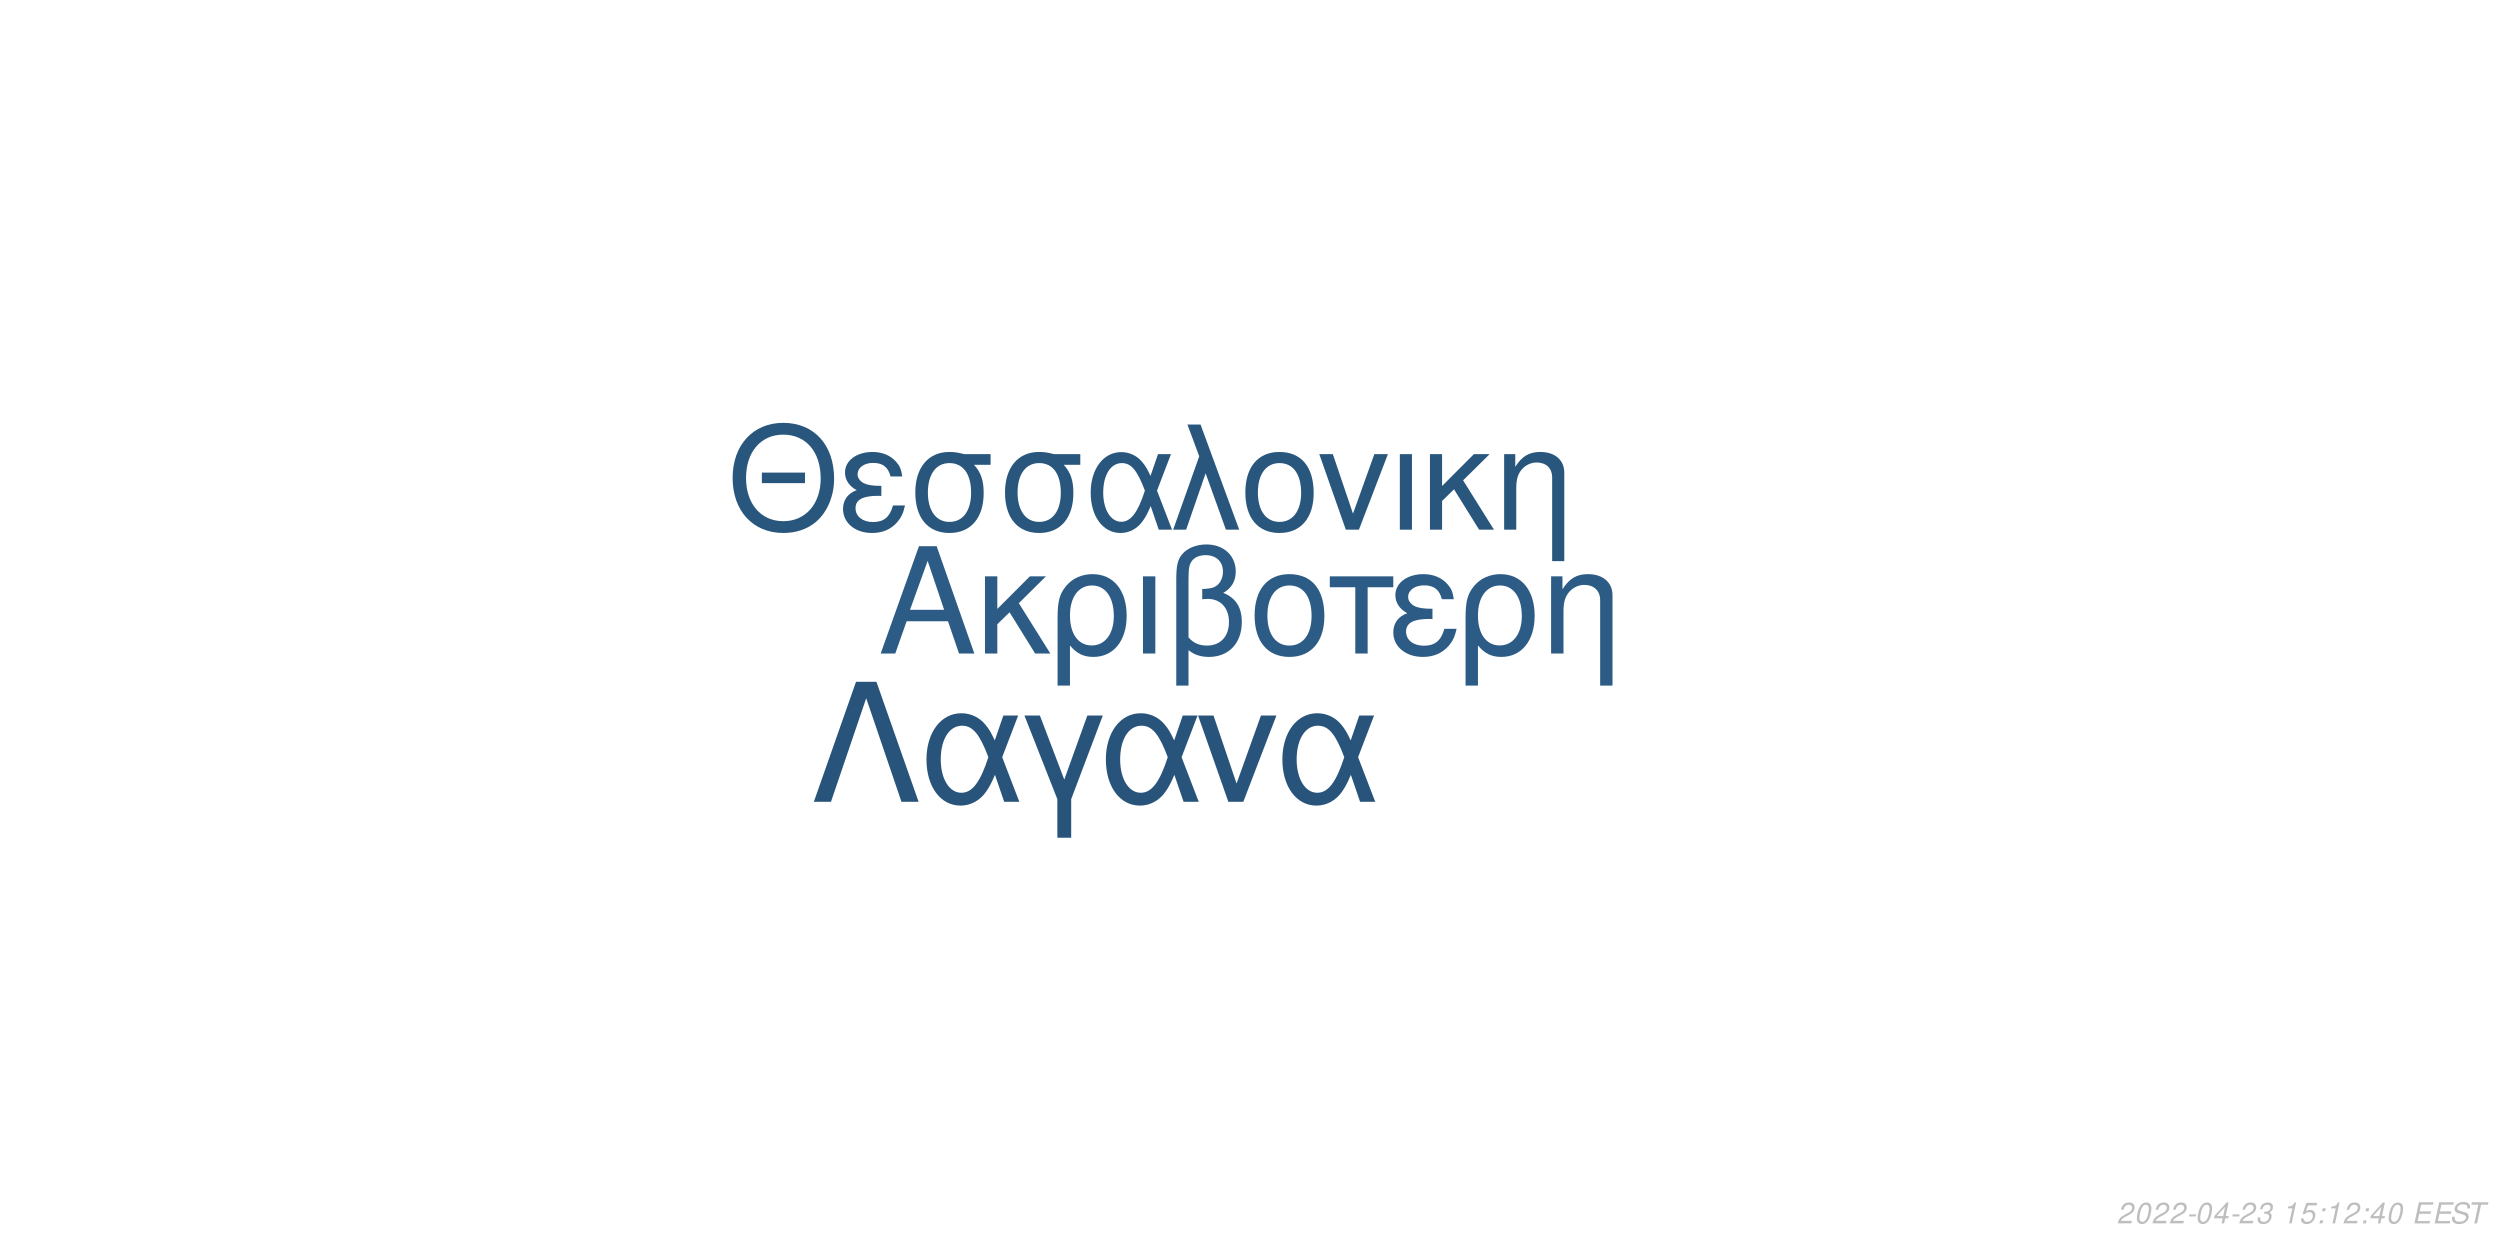
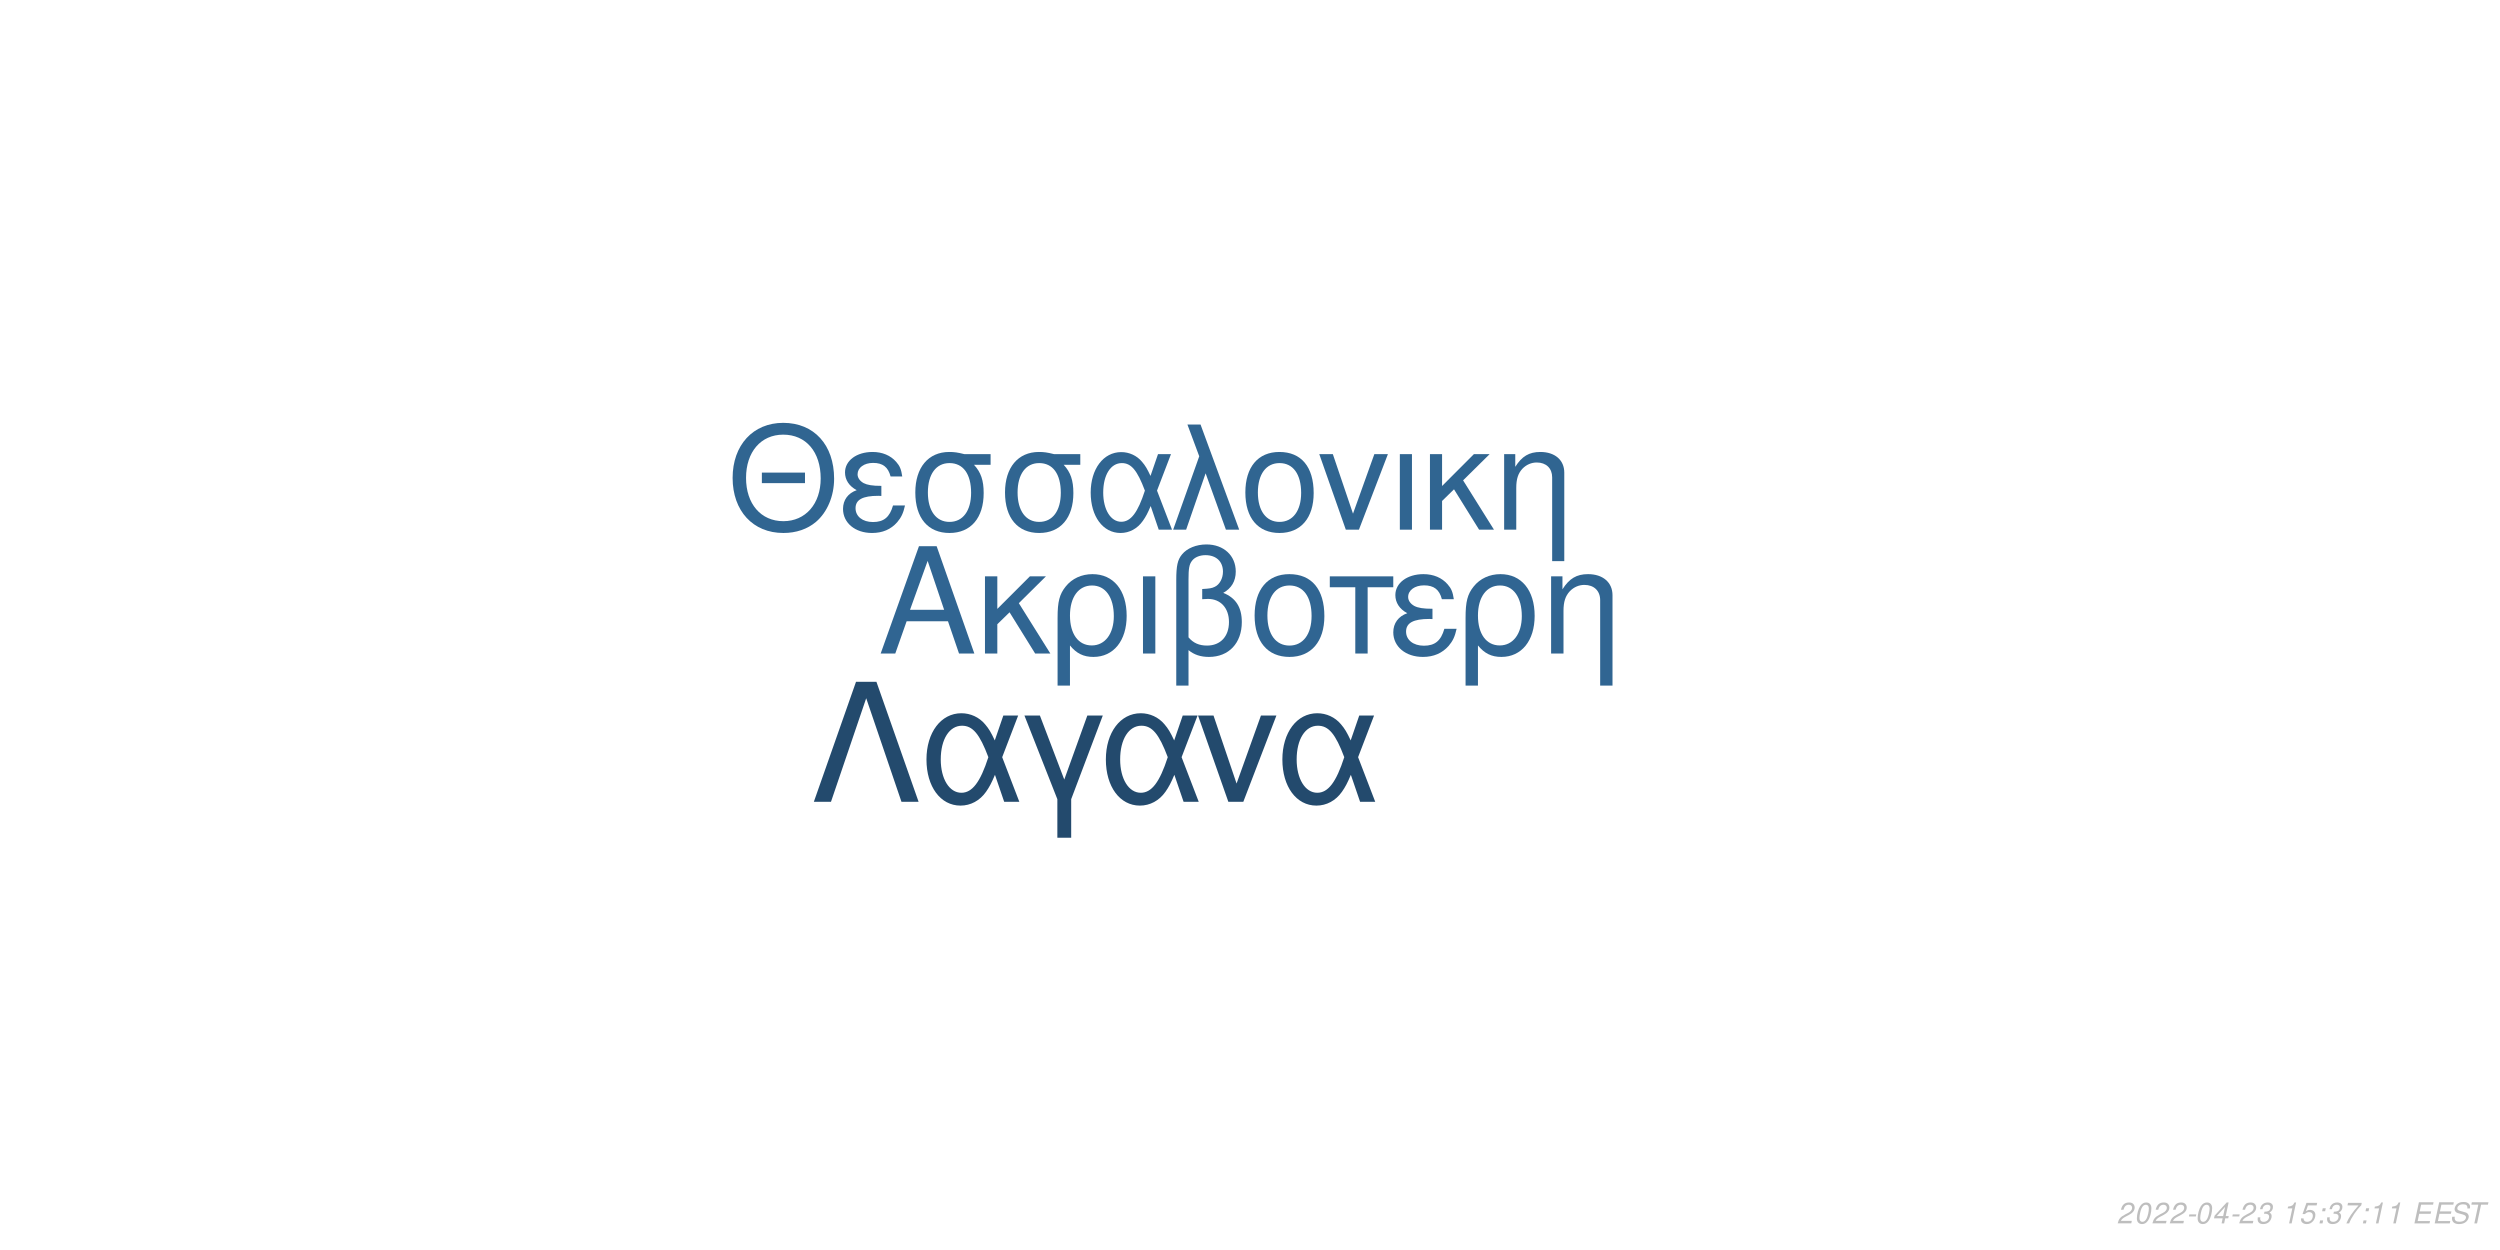
<svg xmlns="http://www.w3.org/2000/svg" xmlns:xlink="http://www.w3.org/1999/xlink" width="864pt" height="432pt" viewBox="0 0 864 432" version="1.1">
  <defs>
    <g>
      <symbol overflow="visible" id="glyph0-0">
        <path style="stroke:none;" d="" />
      </symbol>
      <symbol overflow="visible" id="glyph0-1">
        <path style="stroke:none;" d="M 24.125 -11.141 L 27.938 0 L 33.234 0 L 20.203 -37.094 L 14.094 -37.094 L 0.859 0 L 5.906 0 L 9.828 -11.141 Z M 22.797 -15.109 L 11 -15.109 L 17.094 -32.016 Z M 22.797 -15.109 " />
      </symbol>
      <symbol overflow="visible" id="glyph0-2">
        <path style="stroke:none;" d="M 7.172 -15.422 L 7.172 -26.672 L 2.906 -26.672 L 2.906 0 L 7.172 0 L 7.172 -10.125 L 11.406 -14.25 L 20.25 0 L 25.5 0 L 14.609 -17.406 L 23.969 -26.672 L 18.422 -26.672 Z M 7.172 -15.422 " />
      </symbol>
      <symbol overflow="visible" id="glyph0-3">
        <path style="stroke:none;" d="M 3 11.094 L 7.281 11.094 L 7.281 -2.797 C 9.516 -0.047 11.953 1.172 15.375 1.172 C 22.344 1.172 26.875 -4.422 26.875 -13.031 C 26.875 -21.891 22.297 -27.438 15.062 -27.438 C 11.297 -27.438 7.984 -25.906 5.797 -23.156 C 3.672 -20.516 3 -17.969 3 -12.359 Z M 14.906 -23.516 C 19.547 -23.516 22.438 -19.438 22.438 -12.922 C 22.438 -6.812 19.391 -2.797 14.812 -2.797 C 10.172 -2.797 7.281 -6.766 7.281 -13.125 C 7.281 -19.484 10.234 -23.516 14.906 -23.516 Z M 14.906 -23.516 " />
      </symbol>
      <symbol overflow="visible" id="glyph0-4">
        <path style="stroke:none;" d="M 3.516 0 L 7.781 0 L 7.781 -26.672 L 3.516 -26.672 Z M 3.516 0 " />
      </symbol>
      <symbol overflow="visible" id="glyph0-5">
        <path style="stroke:none;" d="M 4.016 11.094 L 8.25 11.094 L 8.25 -1.172 C 10.172 0.406 12.422 1.172 15.312 1.172 C 22.188 1.172 26.672 -3.609 26.672 -10.891 C 26.672 -15.984 24.578 -19.234 20.25 -20.969 C 23.109 -22.547 24.578 -25.031 24.578 -28.344 C 24.578 -33.844 20.406 -37.703 14.453 -37.703 C 10.938 -37.703 7.734 -36.391 6 -34.25 C 4.484 -32.422 4.016 -30.328 4.016 -25.391 Z M 8.25 -25.656 C 8.25 -29.359 8.5 -30.844 9.469 -32.062 C 10.375 -33.281 12.156 -34 14.094 -34 C 17.812 -34 20.156 -31.812 20.156 -28.297 C 20.156 -25.953 18.984 -23.812 17.297 -23.047 C 16.281 -22.547 15.469 -22.438 12.984 -22.297 L 12.984 -18.781 C 13.734 -18.828 14.344 -18.875 14.969 -18.875 C 19.344 -18.875 22.234 -15.719 22.234 -10.891 C 22.234 -5.906 19.281 -2.75 14.656 -2.75 C 11.953 -2.75 9.922 -3.609 8.25 -5.594 Z M 8.25 -25.656 " />
      </symbol>
      <symbol overflow="visible" id="glyph0-6">
        <path style="stroke:none;" d="M 14.094 -27.438 C 6.562 -27.438 2.094 -22.094 2.094 -13.125 C 2.094 -4.125 6.562 1.172 14.141 1.172 C 21.672 1.172 26.203 -4.172 26.203 -12.922 C 26.203 -22.188 21.828 -27.438 14.094 -27.438 Z M 14.141 -23.516 C 18.938 -23.516 21.781 -19.594 21.781 -12.984 C 21.781 -6.672 18.828 -2.75 14.141 -2.75 C 9.422 -2.75 6.516 -6.672 6.516 -13.125 C 6.516 -19.594 9.422 -23.516 14.141 -23.516 Z M 14.141 -23.516 " />
      </symbol>
      <symbol overflow="visible" id="glyph0-7">
        <path style="stroke:none;" d="M 7.891 0 L 12.156 0 L 12.156 -22.906 L 21.016 -22.906 L 21.016 -26.672 L -0.922 -26.672 L -0.922 -22.906 L 7.891 -22.906 Z M 7.891 0 " />
      </symbol>
      <symbol overflow="visible" id="glyph0-8">
        <path style="stroke:none;" d="M 14.562 -15.469 C 11.344 -15.469 9.562 -15.781 8.297 -16.438 C 6.922 -17.203 6.156 -18.328 6.156 -19.547 C 6.156 -21.891 8.453 -23.562 11.656 -23.562 C 15.062 -23.562 16.953 -22.094 17.812 -18.781 L 21.938 -18.781 C 21.578 -21.266 21.062 -22.5 19.797 -23.922 C 17.812 -26.203 14.906 -27.438 11.453 -27.438 C 5.797 -27.438 1.734 -24.375 1.734 -20.203 C 1.734 -17.609 3.156 -15.375 5.859 -13.938 C 2.797 -12.875 1.016 -10.484 1.016 -7.328 C 1.016 -2.391 5.297 1.172 11.25 1.172 C 14.969 1.172 17.906 -0.109 20.156 -2.641 C 21.578 -4.328 22.297 -5.797 22.906 -8.547 L 18.672 -8.547 C 17.5 -4.422 15.422 -2.703 11.609 -2.703 C 7.938 -2.703 5.438 -4.688 5.438 -7.578 C 5.438 -10.578 7.938 -11.953 13.484 -11.953 C 13.641 -11.953 14.094 -11.953 14.562 -11.906 Z M 14.562 -15.469 " />
      </symbol>
      <symbol overflow="visible" id="glyph0-9">
        <path style="stroke:none;" d="M 3.562 -26.672 L 3.562 0 L 7.844 0 L 7.844 -14.703 C 7.844 -17.906 8.5 -19.891 10.031 -21.531 C 11.406 -22.953 13.188 -23.719 15.062 -23.719 C 18.375 -23.719 20.516 -21.672 20.516 -18.469 L 20.516 11.094 L 24.781 11.094 L 24.781 -20.156 C 24.781 -24.578 21.469 -27.438 16.328 -27.438 C 12.359 -27.438 9.828 -25.906 7.484 -22.188 L 7.484 -26.672 Z M 3.562 -26.672 " />
      </symbol>
      <symbol overflow="visible" id="glyph1-0">
        <path style="stroke:none;" d="" />
      </symbol>
      <symbol overflow="visible" id="glyph1-1">
        <path style="stroke:none;" d="M 26.859 -19.734 L 11.953 -19.734 L 11.953 -16.094 L 26.859 -16.094 Z M 19.328 -36.922 C 8.922 -36.922 1.844 -29.25 1.844 -17.891 C 1.844 -6.484 8.875 1.141 19.391 1.141 C 23.812 1.141 27.703 -0.203 30.641 -2.688 C 34.578 -6.031 36.922 -11.656 36.922 -17.594 C 36.922 -29.297 30 -36.922 19.328 -36.922 Z M 19.328 -32.844 C 27.203 -32.844 32.281 -26.906 32.281 -17.688 C 32.281 -8.922 27.062 -2.938 19.391 -2.938 C 11.609 -2.938 6.484 -8.922 6.484 -17.891 C 6.484 -26.859 11.609 -32.844 19.328 -32.844 Z M 19.328 -32.844 " />
      </symbol>
      <symbol overflow="visible" id="glyph1-2">
        <path style="stroke:none;" d="M 14.25 -15.141 C 11.109 -15.141 9.375 -15.453 8.125 -16.094 C 6.781 -16.844 6.031 -17.938 6.031 -19.141 C 6.031 -21.422 8.266 -23.078 11.406 -23.078 C 14.75 -23.078 16.594 -21.625 17.438 -18.391 L 21.469 -18.391 C 21.125 -20.828 20.625 -22.031 19.391 -23.422 C 17.438 -25.656 14.594 -26.859 11.219 -26.859 C 5.688 -26.859 1.688 -23.875 1.688 -19.781 C 1.688 -17.234 3.094 -15.047 5.734 -13.656 C 2.734 -12.609 1 -10.266 1 -7.172 C 1 -2.344 5.188 1.141 11.016 1.141 C 14.656 1.141 17.547 -0.094 19.734 -2.594 C 21.125 -4.234 21.828 -5.688 22.422 -8.375 L 18.281 -8.375 C 17.141 -4.328 15.094 -2.641 11.359 -2.641 C 7.766 -2.641 5.328 -4.578 5.328 -7.422 C 5.328 -10.359 7.766 -11.703 13.203 -11.703 C 13.359 -11.703 13.797 -11.703 14.25 -11.656 Z M 14.25 -15.141 " />
      </symbol>
      <symbol overflow="visible" id="glyph1-3">
        <path style="stroke:none;" d="M 29 -26.109 L 19.938 -26.109 C 17.594 -26.703 16.438 -26.859 14.703 -26.859 C 7.469 -26.859 2.984 -21.469 2.984 -12.859 C 2.984 -4.031 7.375 1.141 14.797 1.141 C 22.172 1.141 26.609 -4.078 26.609 -12.656 C 26.609 -17.047 25.656 -19.828 23.266 -22.422 L 29 -22.422 Z M 14.797 -23.016 C 19.531 -23.016 22.266 -19.234 22.266 -12.75 C 22.266 -6.531 19.438 -2.688 14.797 -2.688 C 10.172 -2.688 7.328 -6.531 7.328 -12.859 C 7.328 -19.188 10.172 -23.016 14.797 -23.016 Z M 14.797 -23.016 " />
      </symbol>
      <symbol overflow="visible" id="glyph1-4">
        <path style="stroke:none;" d="M 29.344 -26.109 L 24.859 -26.109 L 22.266 -18.578 C 21.125 -21.031 20.484 -22.125 19.328 -23.469 C 17.547 -25.609 14.906 -26.812 12.156 -26.812 C 5.984 -26.812 1.594 -20.984 1.594 -12.812 C 1.594 -4.578 5.828 1.141 11.906 1.141 C 14.953 1.141 17.734 -0.344 19.625 -3.047 C 20.672 -4.531 21.281 -5.688 22.328 -8.172 L 25.109 0 L 29.703 0 L 24.516 -13.5 Z M 20.328 -13.5 C 17.891 -5.922 15.453 -2.734 12.156 -2.734 C 8.516 -2.734 5.922 -6.922 5.922 -12.812 C 5.922 -18.938 8.516 -23.016 12.359 -23.016 C 15.594 -23.016 17.688 -20.531 20.328 -13.5 Z M 20.328 -13.5 " />
      </symbol>
      <symbol overflow="visible" id="glyph1-5">
        <path style="stroke:none;" d="M 1.094 0 L 5.578 0 L 12.312 -19.484 L 19.328 0 L 23.922 0 L 10.562 -36.328 L 6.031 -36.328 L 10.109 -25.359 Z M 1.094 0 " />
      </symbol>
      <symbol overflow="visible" id="glyph1-6">
        <path style="stroke:none;" d="M 13.797 -26.859 C 6.422 -26.859 2.047 -21.625 2.047 -12.859 C 2.047 -4.031 6.422 1.141 13.859 1.141 C 21.234 1.141 25.656 -4.078 25.656 -12.656 C 25.656 -21.719 21.375 -26.859 13.797 -26.859 Z M 13.859 -23.016 C 18.531 -23.016 21.328 -19.188 21.328 -12.703 C 21.328 -6.531 18.438 -2.688 13.859 -2.688 C 9.219 -2.688 6.375 -6.531 6.375 -12.859 C 6.375 -19.188 9.219 -23.016 13.859 -23.016 Z M 13.859 -23.016 " />
      </symbol>
      <symbol overflow="visible" id="glyph1-7">
        <path style="stroke:none;" d="M 14.297 0 L 24.312 -26.109 L 19.625 -26.109 L 12.25 -5.531 L 5.281 -26.109 L 0.594 -26.109 L 9.766 0 Z M 14.297 0 " />
      </symbol>
      <symbol overflow="visible" id="glyph1-8">
        <path style="stroke:none;" d="M 3.438 0 L 7.625 0 L 7.625 -26.109 L 3.438 -26.109 Z M 3.438 0 " />
      </symbol>
      <symbol overflow="visible" id="glyph1-9">
        <path style="stroke:none;" d="M 7.031 -15.094 L 7.031 -26.109 L 2.844 -26.109 L 2.844 0 L 7.031 0 L 7.031 -9.922 L 11.156 -13.953 L 19.828 0 L 24.969 0 L 14.297 -17.047 L 23.469 -26.109 L 18.031 -26.109 Z M 7.031 -15.094 " />
      </symbol>
      <symbol overflow="visible" id="glyph1-10">
        <path style="stroke:none;" d="M 3.484 -26.109 L 3.484 0 L 7.672 0 L 7.672 -14.406 C 7.672 -17.547 8.328 -19.484 9.812 -21.078 C 11.156 -22.469 12.906 -23.219 14.75 -23.219 C 17.984 -23.219 20.078 -21.234 20.078 -18.094 L 20.078 10.859 L 24.266 10.859 L 24.266 -19.734 C 24.266 -24.062 21.031 -26.859 16 -26.859 C 12.109 -26.859 9.609 -25.359 7.328 -21.719 L 7.328 -26.109 Z M 3.484 -26.109 " />
      </symbol>
      <symbol overflow="visible" id="glyph2-0">
        <path style="stroke:none;" d="" />
      </symbol>
      <symbol overflow="visible" id="glyph2-1">
        <path style="stroke:none;" d="M 22.531 -41.484 L 15.484 -41.484 L 0.906 0 L 6.828 0 L 19 -35.797 L 31.188 0 L 37.109 0 Z M 22.531 -41.484 " />
      </symbol>
      <symbol overflow="visible" id="glyph2-2">
        <path style="stroke:none;" d="M 33.516 -29.812 L 28.391 -29.812 L 25.438 -21.219 C 24.125 -24.016 23.391 -25.266 22.078 -26.797 C 20.031 -29.25 17.016 -30.609 13.891 -30.609 C 6.828 -30.609 1.828 -23.953 1.828 -14.625 C 1.828 -5.234 6.656 1.312 13.594 1.312 C 17.078 1.312 20.266 -0.391 22.422 -3.469 C 23.609 -5.172 24.297 -6.484 25.5 -9.328 L 28.688 0 L 33.922 0 L 28 -15.422 Z M 23.219 -15.422 C 20.422 -6.766 17.641 -3.125 13.891 -3.125 C 9.734 -3.125 6.766 -7.906 6.766 -14.625 C 6.766 -21.625 9.734 -26.297 14.109 -26.297 C 17.812 -26.297 20.203 -23.453 23.219 -15.422 Z M 23.219 -15.422 " />
      </symbol>
      <symbol overflow="visible" id="glyph2-3">
        <path style="stroke:none;" d="M 12.062 12.406 L 16.844 12.406 L 16.844 -0.906 L 27.766 -29.812 L 22.422 -29.812 L 14.453 -7.688 L 6.031 -29.812 L 0.688 -29.812 L 12.062 -0.906 Z M 12.062 12.406 " />
      </symbol>
      <symbol overflow="visible" id="glyph2-4">
        <path style="stroke:none;" d="M 16.328 0 L 27.766 -29.812 L 22.422 -29.812 L 14 -6.312 L 6.031 -29.812 L 0.688 -29.812 L 11.156 0 Z M 16.328 0 " />
      </symbol>
      <symbol overflow="visible" id="glyph3-0">
        <path style="stroke:none;" d="" />
      </symbol>
      <symbol overflow="visible" id="glyph3-1">
        <path style="stroke:none;" d="M 5.234 -0.875 L 1.469 -0.875 C 1.641 -1.375 2.203 -1.891 3.109 -2.344 L 4.234 -2.938 C 5.562 -3.625 6.219 -4.469 6.219 -5.484 C 6.219 -5.938 6.062 -6.359 5.797 -6.656 C 5.469 -7.047 4.984 -7.234 4.312 -7.234 C 2.766 -7.234 1.891 -6.453 1.484 -4.734 L 2.375 -4.734 C 2.484 -5.188 2.609 -5.484 2.797 -5.75 C 3.094 -6.203 3.609 -6.453 4.188 -6.453 C 4.891 -6.453 5.344 -6.031 5.344 -5.375 C 5.344 -4.703 4.859 -4.094 4.016 -3.656 L 2.984 -3.125 C 1.234 -2.188 0.797 -1.656 0.344 -0.016 L 5.047 -0.016 Z M 5.234 -0.875 " />
      </symbol>
      <symbol overflow="visible" id="glyph3-2">
        <path style="stroke:none;" d="M 4.203 -7.234 C 3.375 -7.234 2.688 -6.812 2.125 -5.984 C 1.484 -5.047 0.984 -3.188 0.984 -1.734 C 0.984 -1.109 1.172 -0.562 1.484 -0.266 C 1.797 0.047 2.281 0.234 2.766 0.234 C 3.625 0.234 4.281 -0.156 4.859 -1.016 C 5.516 -1.953 6 -3.797 6 -5.266 C 6 -6.5 5.328 -7.234 4.203 -7.234 Z M 4.094 -6.453 C 4.734 -6.453 5.125 -5.984 5.125 -5.156 C 5.125 -4.203 4.781 -2.625 4.406 -1.812 C 3.984 -0.938 3.516 -0.547 2.875 -0.547 C 2.25 -0.547 1.875 -1.031 1.875 -1.828 C 1.875 -2.797 2.203 -4.344 2.594 -5.203 C 2.984 -6.047 3.453 -6.453 4.094 -6.453 Z M 4.094 -6.453 " />
      </symbol>
      <symbol overflow="visible" id="glyph3-3">
        <path style="stroke:none;" d="M 3.516 -3.125 L 1.125 -3.125 L 0.969 -2.406 L 3.359 -2.406 Z M 3.516 -3.125 " />
      </symbol>
      <symbol overflow="visible" id="glyph3-4">
        <path style="stroke:none;" d="M 3.625 -1.75 L 3.266 0 L 4.141 0 L 4.516 -1.75 L 5.562 -1.75 L 5.734 -2.531 L 4.688 -2.531 L 5.688 -7.234 L 5.016 -7.234 L 0.844 -2.672 L 0.641 -1.75 Z M 3.797 -2.531 L 1.594 -2.531 L 4.469 -5.703 Z M 3.797 -2.531 " />
      </symbol>
      <symbol overflow="visible" id="glyph3-5">
        <path style="stroke:none;" d="M 2.922 -3.312 C 3.125 -3.344 3.234 -3.344 3.375 -3.344 C 4.203 -3.344 4.688 -3 4.688 -2.406 C 4.688 -1.312 3.906 -0.547 2.781 -0.547 C 2.047 -0.547 1.594 -0.938 1.594 -1.562 C 1.594 -1.719 1.609 -1.844 1.656 -2.094 L 0.766 -2.094 C 0.734 -1.797 0.719 -1.641 0.719 -1.469 C 0.719 -0.375 1.406 0.234 2.641 0.234 C 3.547 0.234 4.297 -0.078 4.812 -0.656 C 5.266 -1.156 5.562 -1.875 5.562 -2.547 C 5.562 -3.125 5.344 -3.453 4.797 -3.734 C 5.641 -4.234 6.016 -4.844 6.016 -5.734 C 6.016 -6.656 5.312 -7.234 4.203 -7.234 C 3.375 -7.234 2.672 -6.938 2.188 -6.375 C 1.891 -6.031 1.703 -5.641 1.516 -4.906 L 2.391 -4.906 C 2.5 -5.359 2.594 -5.594 2.734 -5.812 C 3.047 -6.234 3.516 -6.453 4.078 -6.453 C 4.734 -6.453 5.141 -6.125 5.141 -5.578 C 5.141 -5.188 5.016 -4.797 4.797 -4.547 C 4.516 -4.234 4 -4.062 3.266 -4.062 L 3.078 -4.062 Z M 2.922 -3.312 " />
      </symbol>
      <symbol overflow="visible" id="glyph3-6">
        <path style="stroke:none;" d="" />
      </symbol>
      <symbol overflow="visible" id="glyph3-7">
        <path style="stroke:none;" d="M 3.703 -5.188 L 2.594 0 L 3.469 0 L 5.016 -7.234 L 4.438 -7.234 C 3.906 -6.156 3.688 -6.016 2.234 -5.812 L 2.109 -5.188 Z M 3.703 -5.188 " />
      </symbol>
      <symbol overflow="visible" id="glyph3-8">
        <path style="stroke:none;" d="M 6.297 -7.094 L 2.594 -7.094 L 1.234 -3.234 L 2.047 -3.234 C 2.656 -3.766 2.938 -3.906 3.531 -3.906 C 4.328 -3.906 4.797 -3.453 4.797 -2.688 C 4.797 -1.438 3.969 -0.547 2.828 -0.547 C 2.031 -0.547 1.609 -0.938 1.578 -1.734 L 0.703 -1.734 L 0.703 -1.516 C 0.703 -0.938 0.844 -0.547 1.188 -0.266 C 1.562 0.062 2.078 0.234 2.703 0.234 C 3.656 0.234 4.391 -0.156 4.984 -0.922 C 5.422 -1.5 5.672 -2.234 5.672 -2.953 C 5.672 -4 4.938 -4.672 3.812 -4.672 C 3.328 -4.672 2.906 -4.547 2.406 -4.234 L 3.109 -6.219 L 6.109 -6.219 Z M 6.297 -7.094 " />
      </symbol>
      <symbol overflow="visible" id="glyph3-9">
        <path style="stroke:none;" d="M 2.359 -1.031 L 1.312 -1.031 L 1.094 0 L 2.141 0 Z M 3.266 -5.234 L 2.219 -5.234 L 2 -4.203 L 3.047 -4.203 Z M 3.266 -5.234 " />
      </symbol>
      <symbol overflow="visible" id="glyph3-10">
+         <path style="stroke:none;" d="M 6.703 -7.094 L 1.953 -7.094 L 1.766 -6.219 L 5.594 -6.219 C 3.344 -3.688 2.266 -2.109 1.375 0 L 2.344 0 C 3.031 -1.906 4.828 -4.594 6.547 -6.281 Z M 6.703 -7.094 " />
+       </symbol>
+       <symbol overflow="visible" id="glyph3-11">
        <path style="stroke:none;" d="M 2.547 -3.312 L 6.5 -3.312 L 6.688 -4.141 L 2.719 -4.141 L 3.219 -6.469 L 7.344 -6.469 L 7.516 -7.297 L 2.453 -7.297 L 0.906 0 L 6.125 0 L 6.297 -0.812 L 2.016 -0.812 Z M 2.547 -3.312 " />
      </symbol>
-       <symbol overflow="visible" id="glyph3-11">
+       <symbol overflow="visible" id="glyph3-12">
        <path style="stroke:none;" d="M 7.062 -5.156 C 7.125 -5.438 7.141 -5.562 7.141 -5.703 C 7.141 -6.156 6.938 -6.594 6.594 -6.891 C 6.188 -7.25 5.656 -7.406 4.875 -7.406 C 3.844 -7.406 3.047 -7.125 2.5 -6.562 C 2.094 -6.141 1.781 -5.438 1.781 -4.922 C 1.781 -4.297 2.219 -3.766 2.891 -3.562 L 4.594 -3.094 C 5.406 -2.859 5.734 -2.578 5.734 -2.094 C 5.734 -1.781 5.547 -1.406 5.266 -1.141 C 4.844 -0.766 4.266 -0.578 3.453 -0.578 C 2.328 -0.578 1.812 -0.984 1.812 -1.906 C 1.812 -2.047 1.812 -2.125 1.844 -2.312 L 0.984 -2.312 C 0.906 -2.062 0.891 -1.906 0.891 -1.688 C 0.891 -0.484 1.797 0.234 3.297 0.234 C 4.359 0.234 5.234 -0.062 5.812 -0.609 C 6.344 -1.078 6.688 -1.797 6.688 -2.375 C 6.688 -2.641 6.609 -2.906 6.453 -3.156 C 6.234 -3.5 5.938 -3.703 5.469 -3.828 L 3.75 -4.312 C 2.984 -4.547 2.734 -4.734 2.734 -5.188 C 2.734 -5.547 2.875 -5.844 3.188 -6.109 C 3.547 -6.438 4.031 -6.594 4.703 -6.594 C 5.266 -6.594 5.688 -6.484 5.906 -6.297 C 6.094 -6.125 6.219 -5.797 6.219 -5.516 C 6.219 -5.422 6.203 -5.344 6.188 -5.156 Z M 7.062 -5.156 " />
      </symbol>
-       <symbol overflow="visible" id="glyph3-12">
+       <symbol overflow="visible" id="glyph3-13">
        <path style="stroke:none;" d="M 4.938 -6.469 L 7.312 -6.469 L 7.484 -7.297 L 1.75 -7.297 L 1.578 -6.469 L 3.984 -6.469 L 2.609 0 L 3.547 0 Z M 4.938 -6.469 " />
      </symbol>
    </g>
  </defs>
  <g id="surface1">
    <rect x="0" y="0" width="864" height="432" style="fill:rgb(100%,100%,100%);fill-opacity:1;stroke:none;" />
-     <g style="fill:rgb(17.255%,36.078%,52.157%);fill-opacity:1;">
+     <g style="fill:rgb(18.824%,39.608%,57.255%);fill-opacity:1;">
      <use xlink:href="#glyph0-1" x="303.5" y="225.861" />
      <use xlink:href="#glyph0-2" x="337.5" y="225.861" />
      <use xlink:href="#glyph0-3" x="362.5" y="225.861" />
      <use xlink:href="#glyph0-4" x="391.5" y="225.861" />
      <use xlink:href="#glyph0-5" x="402.5" y="225.861" />
      <use xlink:href="#glyph0-6" x="431.5" y="225.861" />
      <use xlink:href="#glyph0-7" x="460.5" y="225.861" />
      <use xlink:href="#glyph0-8" x="480.5" y="225.861" />
      <use xlink:href="#glyph0-3" x="503.5" y="225.861" />
      <use xlink:href="#glyph0-9" x="532.5" y="225.861" />
    </g>
-     <g style="fill:rgb(15.686%,33.725%,48.627%);fill-opacity:1;">
+     <g style="fill:rgb(18.824%,39.608%,56.863%);fill-opacity:1;">
      <use xlink:href="#glyph1-1" x="251.348" y="183.058" />
      <use xlink:href="#glyph1-2" x="290.348" y="183.058" />
      <use xlink:href="#glyph1-3" x="313.348" y="183.058" />
      <use xlink:href="#glyph1-3" x="344.348" y="183.058" />
      <use xlink:href="#glyph1-4" x="375.348" y="183.058" />
      <use xlink:href="#glyph1-5" x="404.348" y="183.058" />
      <use xlink:href="#glyph1-6" x="428.348" y="183.058" />
      <use xlink:href="#glyph1-7" x="455.348" y="183.058" />
      <use xlink:href="#glyph1-8" x="480.348" y="183.058" />
      <use xlink:href="#glyph1-9" x="491.348" y="183.058" />
      <use xlink:href="#glyph1-10" x="516.348" y="183.058" />
    </g>
-     <g style="fill:rgb(15.686%,32.941%,48.235%);fill-opacity:1;">
+     <g style="fill:rgb(13.725%,29.02%,42.745%);fill-opacity:1;">
      <use xlink:href="#glyph2-1" x="280.359" y="277.105" />
      <use xlink:href="#glyph2-2" x="318.359" y="277.105" />
      <use xlink:href="#glyph2-3" x="353.359" y="277.105" />
      <use xlink:href="#glyph2-2" x="380.359" y="277.105" />
      <use xlink:href="#glyph2-4" x="413.359" y="277.105" />
      <use xlink:href="#glyph2-2" x="441.359" y="277.105" />
    </g>
    <g style="fill:rgb(74.51%,74.51%,74.51%);fill-opacity:1;">
      <use xlink:href="#glyph3-1" x="731.52" y="422.81" />
      <use xlink:href="#glyph3-2" x="737.52" y="422.81" />
      <use xlink:href="#glyph3-1" x="743.52" y="422.81" />
      <use xlink:href="#glyph3-1" x="749.52" y="422.81" />
      <use xlink:href="#glyph3-3" x="755.52" y="422.81" />
      <use xlink:href="#glyph3-2" x="758.52" y="422.81" />
      <use xlink:href="#glyph3-4" x="764.52" y="422.81" />
      <use xlink:href="#glyph3-3" x="770.52" y="422.81" />
      <use xlink:href="#glyph3-1" x="773.52" y="422.81" />
      <use xlink:href="#glyph3-5" x="779.52" y="422.81" />
      <use xlink:href="#glyph3-6" x="785.52" y="422.81" />
      <use xlink:href="#glyph3-7" x="788.52" y="422.81" />
      <use xlink:href="#glyph3-8" x="794.52" y="422.81" />
      <use xlink:href="#glyph3-9" x="800.52" y="422.81" />
-       <use xlink:href="#glyph3-7" x="803.52" y="422.81" />
-       <use xlink:href="#glyph3-1" x="809.52" y="422.81" />
+       <use xlink:href="#glyph3-5" x="803.52" y="422.81" />
+       <use xlink:href="#glyph3-10" x="809.52" y="422.81" />
      <use xlink:href="#glyph3-9" x="815.52" y="422.81" />
-       <use xlink:href="#glyph3-4" x="818.52" y="422.81" />
-       <use xlink:href="#glyph3-2" x="824.52" y="422.81" />
+       <use xlink:href="#glyph3-7" x="818.52" y="422.81" />
+       <use xlink:href="#glyph3-7" x="824.52" y="422.81" />
      <use xlink:href="#glyph3-6" x="830.52" y="422.81" />
-       <use xlink:href="#glyph3-10" x="833.52" y="422.81" />
-       <use xlink:href="#glyph3-10" x="840.52" y="422.81" />
-       <use xlink:href="#glyph3-11" x="846.52" y="422.81" />
-       <use xlink:href="#glyph3-12" x="852.52" y="422.81" />
+       <use xlink:href="#glyph3-11" x="833.52" y="422.81" />
+       <use xlink:href="#glyph3-11" x="840.52" y="422.81" />
+       <use xlink:href="#glyph3-12" x="846.52" y="422.81" />
+       <use xlink:href="#glyph3-13" x="852.52" y="422.81" />
    </g>
  </g>
</svg>
